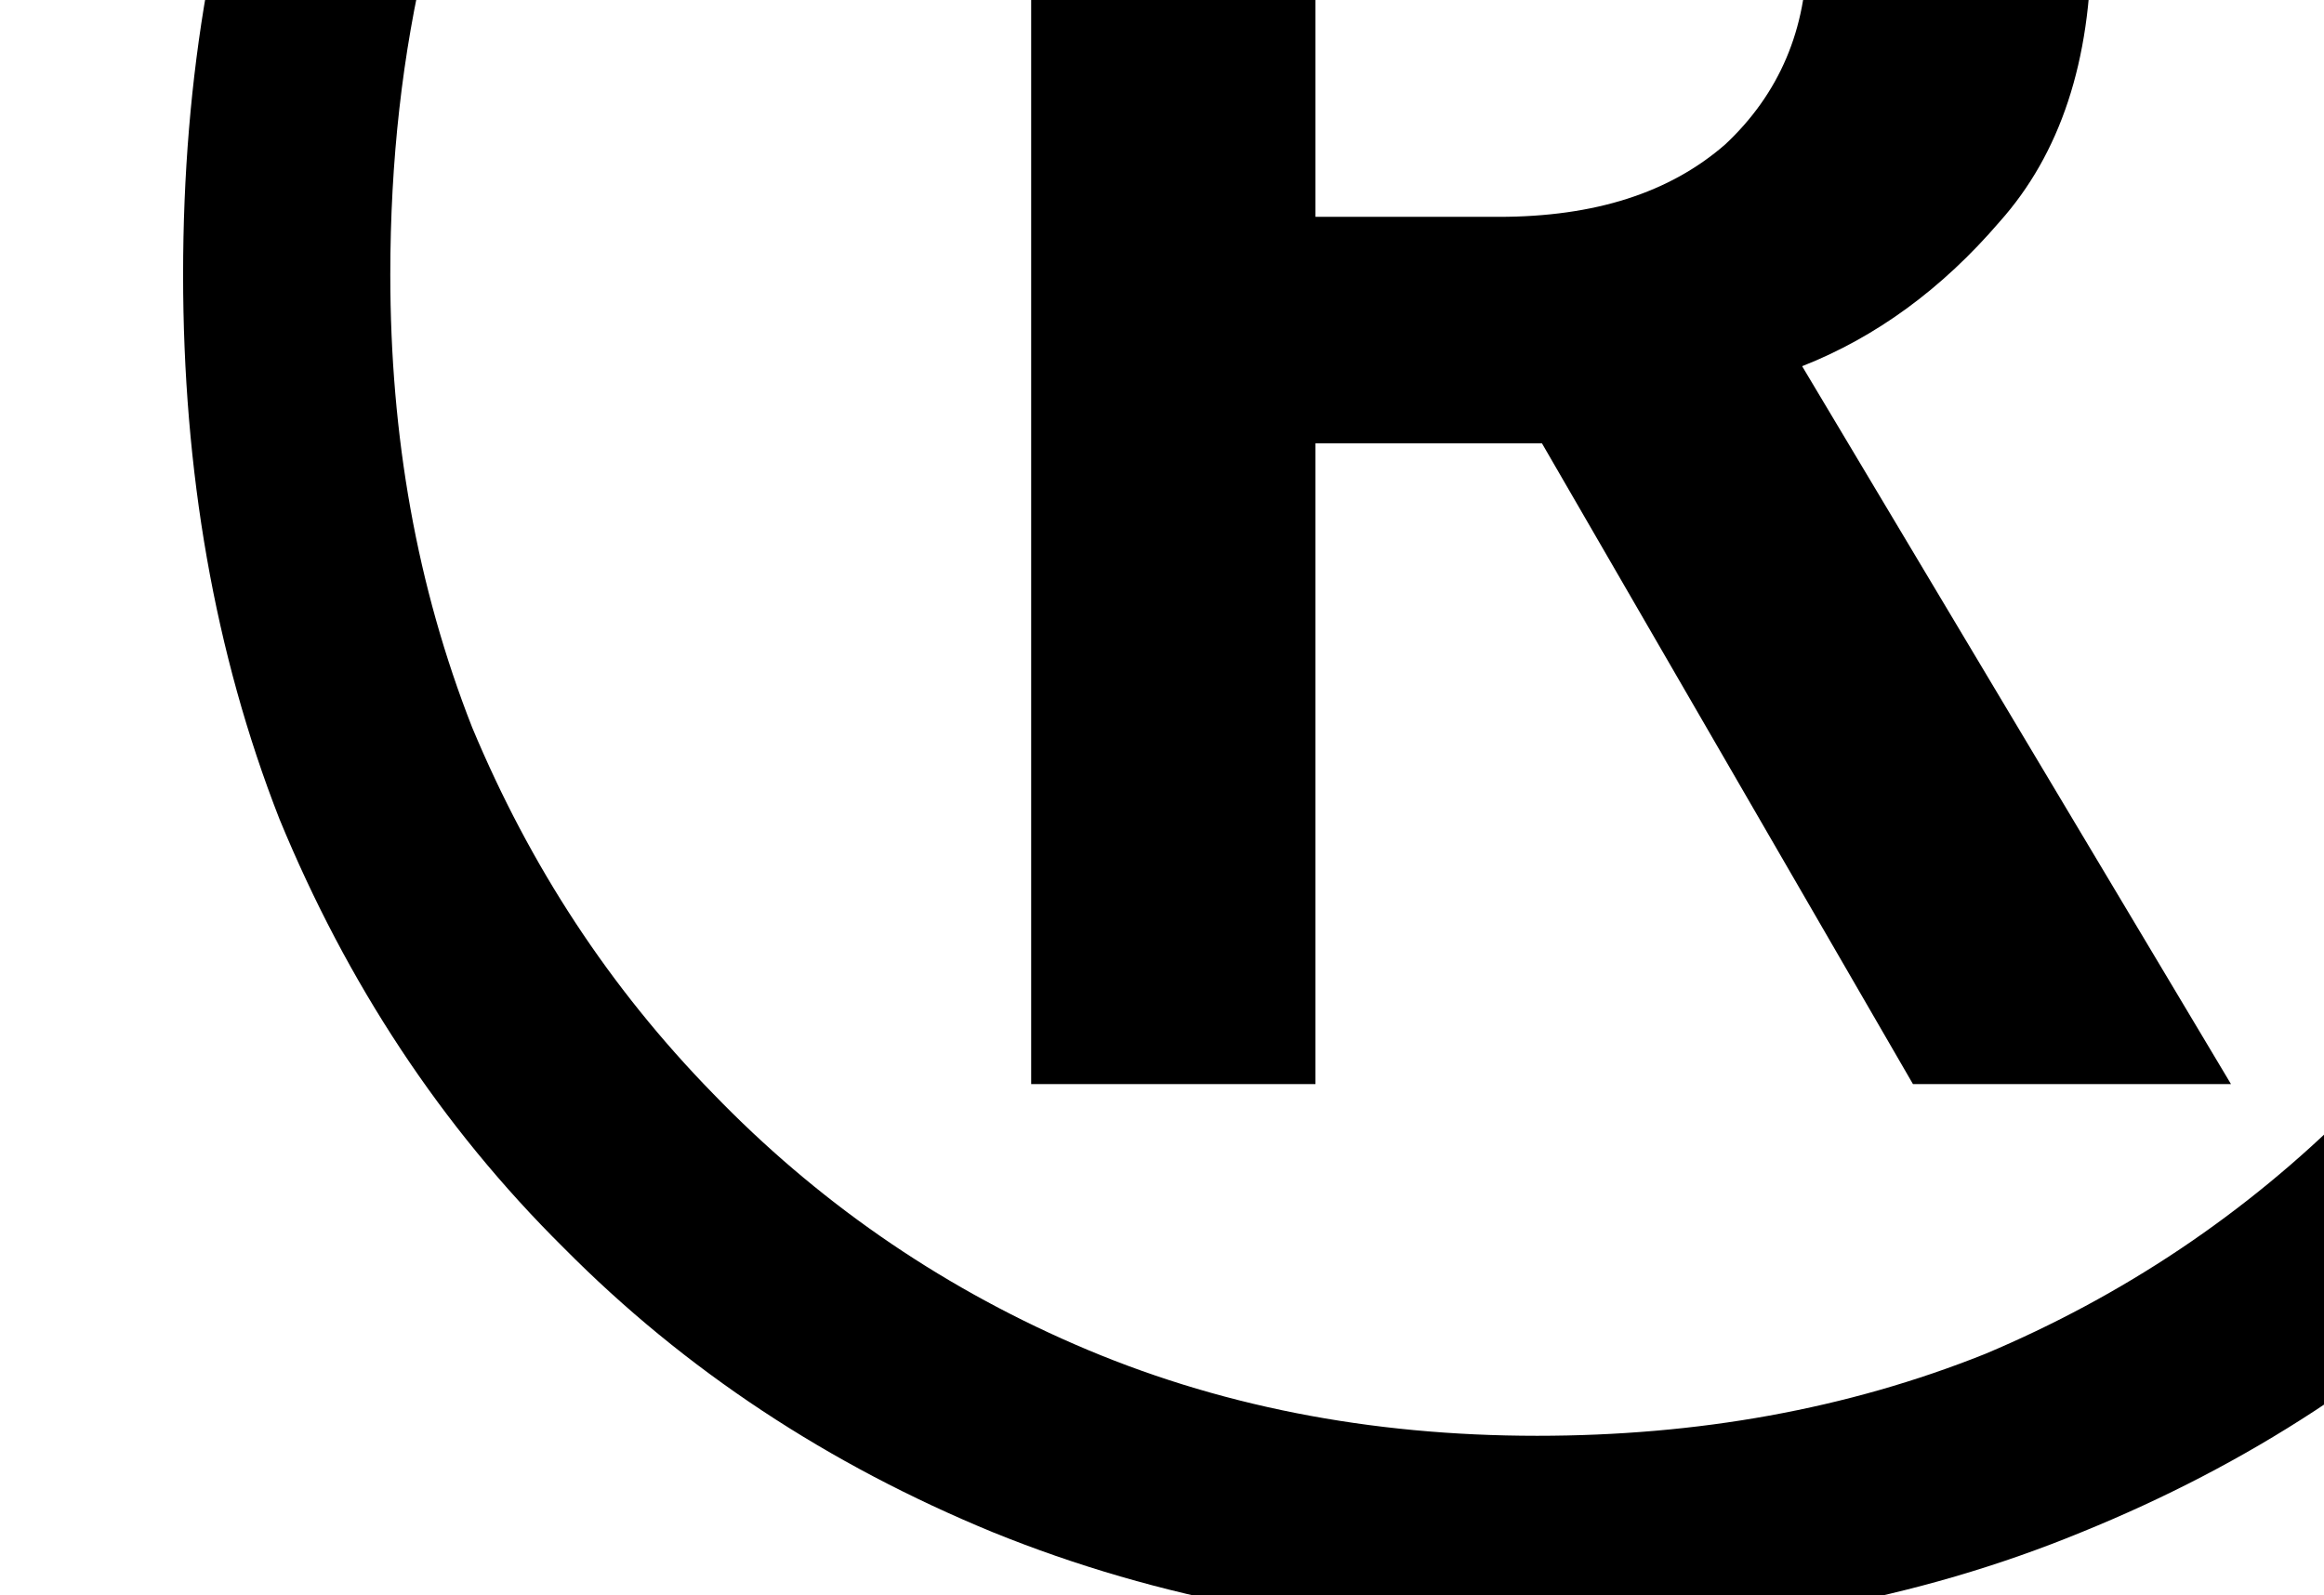
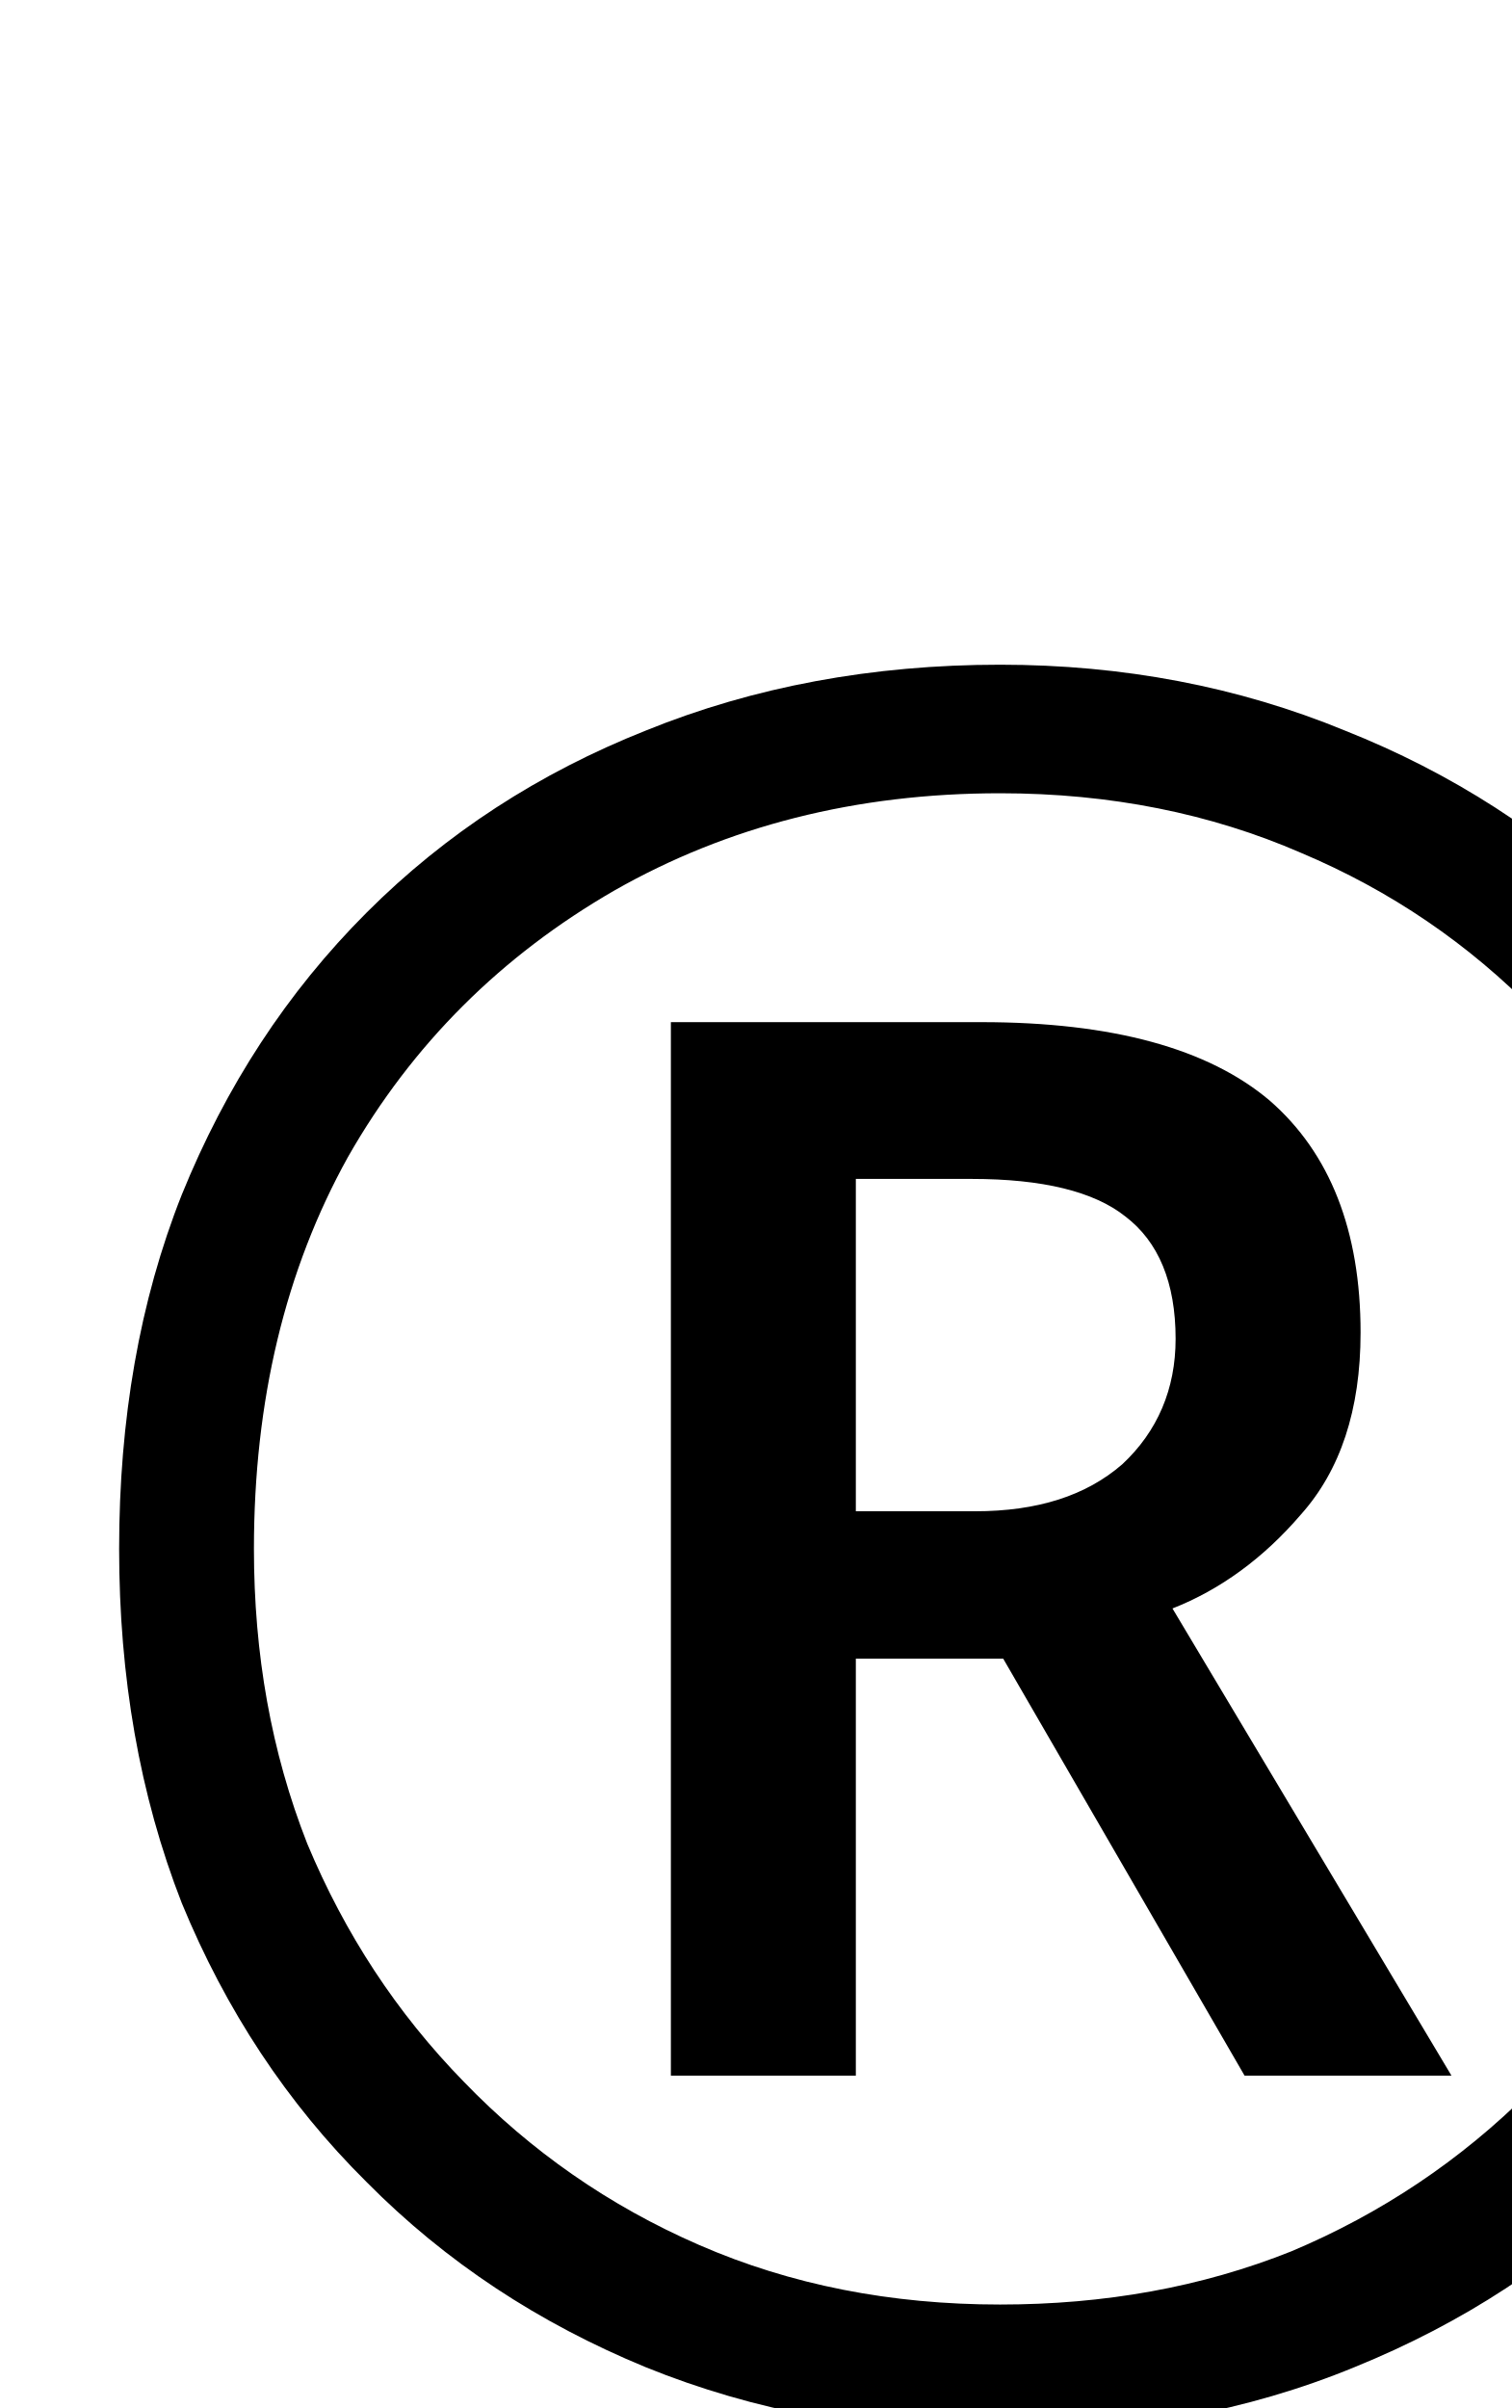
- <svg xmlns="http://www.w3.org/2000/svg" height="5.172pt" version="1.1" viewBox="39 60.828 7.536 5.172" width="7.536pt">
+ <svg xmlns="http://www.w3.org/2000/svg" height="12pt" version="1.1" viewBox="39 54 7.536 12" width="7.536pt">
  <defs>
    <font horiz-adv-x="0" id="larm1200">
      <font-face ascent="942" descent="-320" font-family="larm1200" units-per-em="1000" />
      <missing-glyph d="" />
      <glyph d="M27 431V412H49C77 412 103 408 103 365V67C103 29 87 21 27 21V1H244V21H223C194 21 167 25 167 65C167 73 168 81 168 87V228H375V87C375 81 376 73 376 65C376 22 346 21 299 21V1H516V21H494C466 21 440 25 440 68V373C440 394 444 411 469 411H502C545 411 586 400 598 344C603 320 605 296 606 272H628L617 431H299V412H318C348 412 375 409 375 368V247H168V368C168 400 177 412 244 412V431H27Z" glyph-name="uni04A5" horiz-adv-x="653" unicode="®" />
    </font>
  </defs>
  <style type="text/css">
text.f0 {font-family:larm1200;font-size:12}

</style>
  <g id="page1">
    <text class="f0" x="39" y="66">®</text>
  </g>
</svg>
